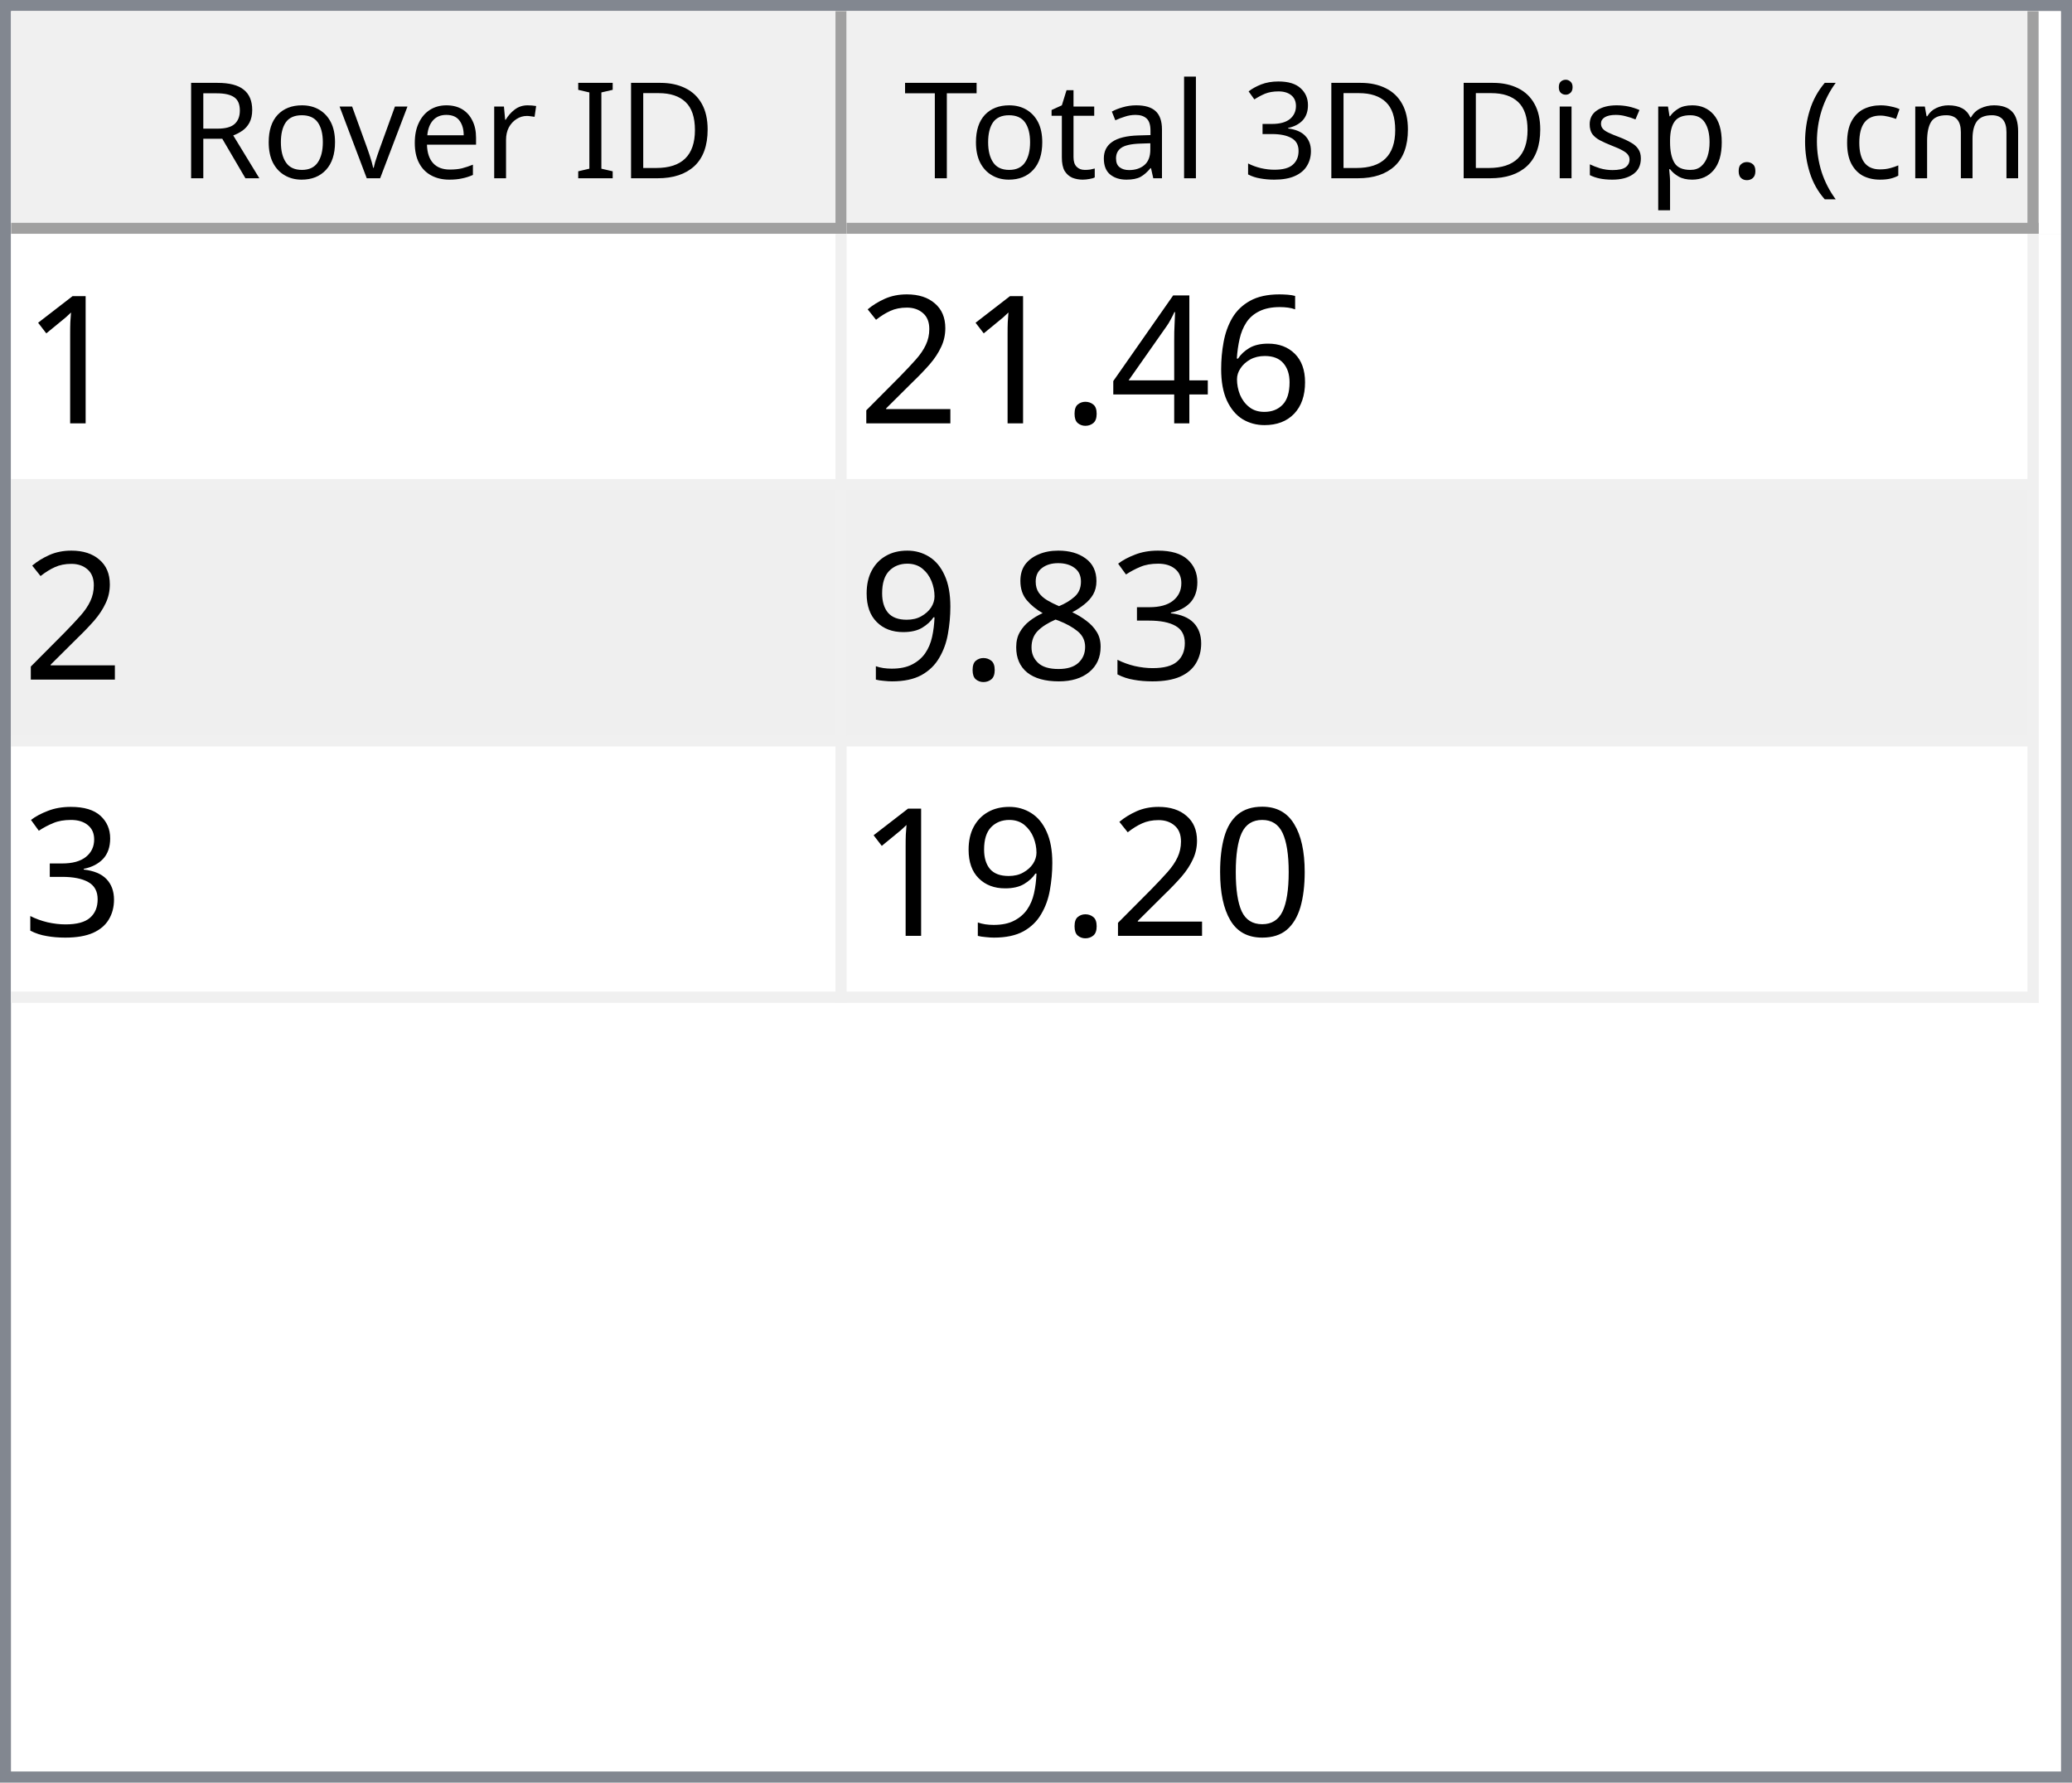
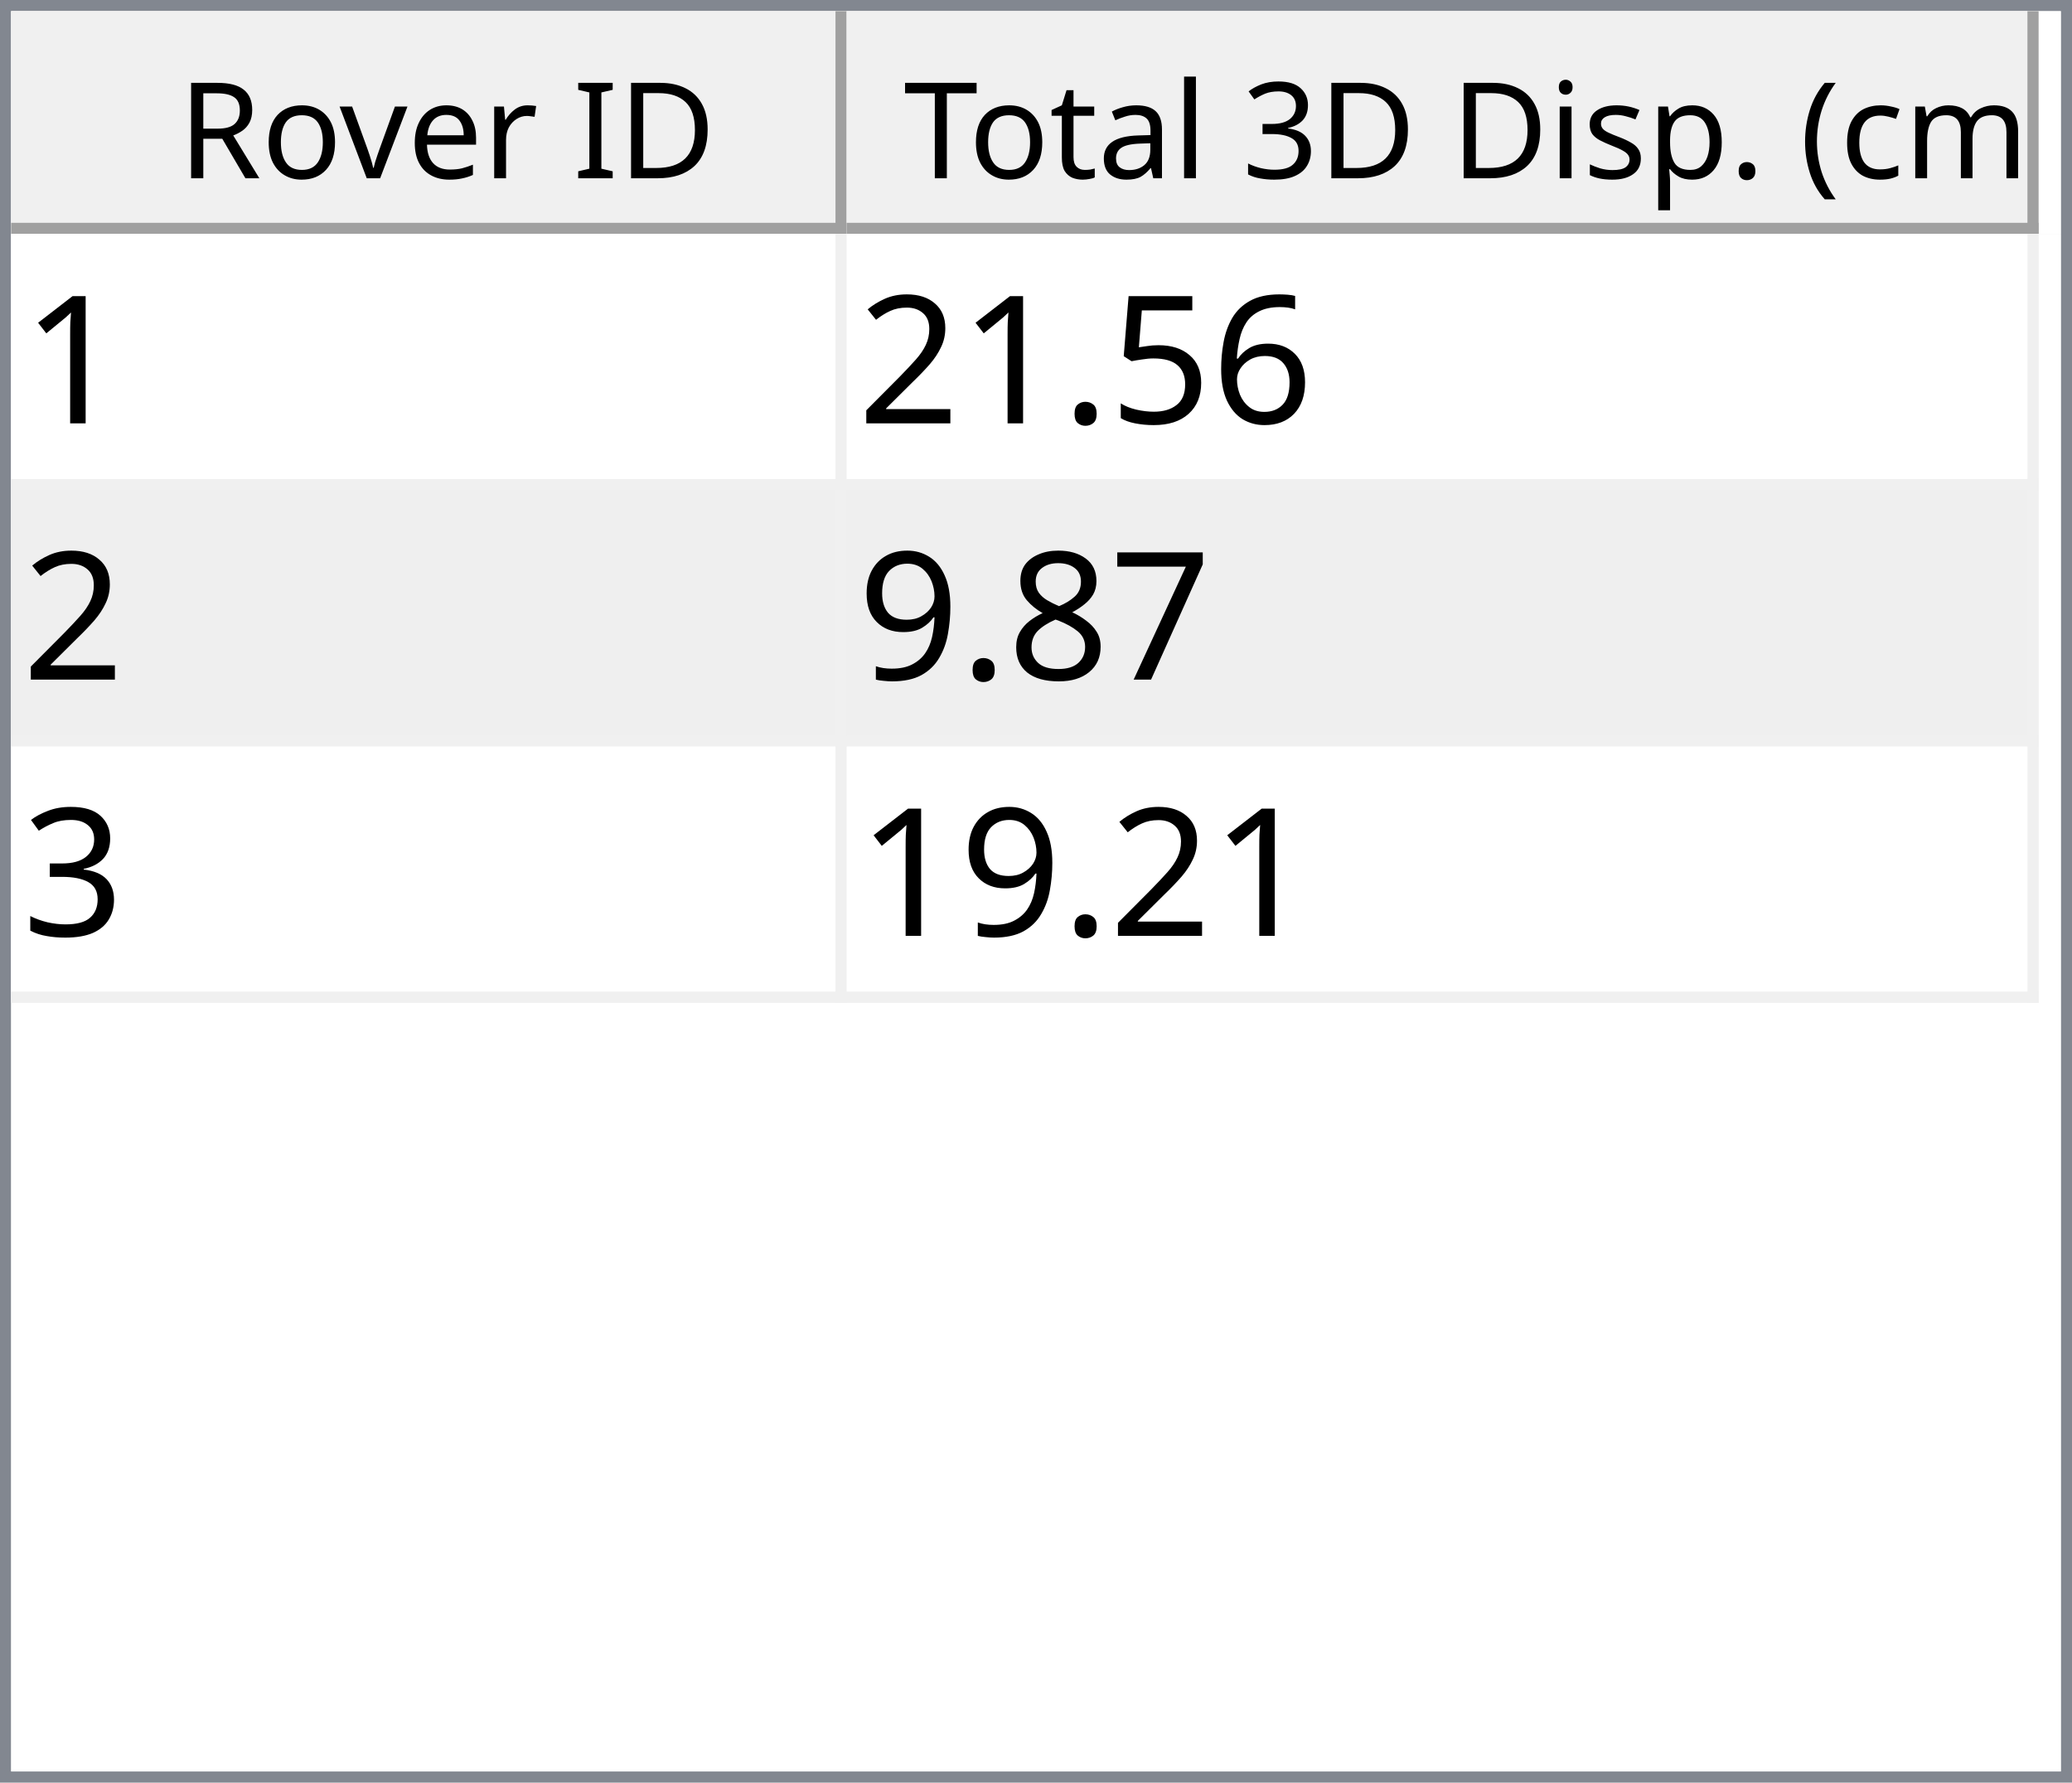
<svg xmlns="http://www.w3.org/2000/svg" style="fill-opacity:1; color-rendering:auto; color-interpolation:auto; text-rendering:auto; stroke:black; stroke-linecap:square; stroke-miterlimit:10; shape-rendering:auto; stroke-opacity:1; fill:black; stroke-dasharray:none; font-weight:normal; stroke-width:1; font-family:'Dialog'; font-style:normal; stroke-linejoin:miter; font-size:12px; stroke-dashoffset:0; image-rendering:auto;" width="186" height="160">
  <defs id="genericDefs" />
  <g>
    <defs id="defs1">
      <clipPath clipPathUnits="userSpaceOnUse" id="clipPath1">
        <path d="M0 0 L186 0 L186 160 L0 160 L0 0 Z" />
      </clipPath>
      <clipPath clipPathUnits="userSpaceOnUse" id="clipPath2">
        <path d="M0 0 L0 160 L186 160 L186 0 Z" />
      </clipPath>
      <clipPath clipPathUnits="userSpaceOnUse" id="clipPath3">
        <path d="M0 0 L0 20 L184 20 L184 0 Z" />
      </clipPath>
      <clipPath clipPathUnits="userSpaceOnUse" id="clipPath4">
        <path d="M0 0 L0 20 L75 20 L75 0 Z" />
      </clipPath>
      <clipPath clipPathUnits="userSpaceOnUse" id="clipPath5">
        <path d="M1 1 L1 19 L74 19 L74 1 Z" />
      </clipPath>
      <clipPath clipPathUnits="userSpaceOnUse" id="clipPath6">
        <path d="M0 0 L0 18 L73 18 L73 0 Z" />
      </clipPath>
      <clipPath clipPathUnits="userSpaceOnUse" id="clipPath7">
        <path d="M-0.5 -0.5 L-0.5 19.5 L74.5 19.5 L74.5 -0.5 Z" />
      </clipPath>
      <clipPath clipPathUnits="userSpaceOnUse" id="clipPath8">
        <path d="M0 0 L0 20 L107 20 L107 0 Z" />
      </clipPath>
      <clipPath clipPathUnits="userSpaceOnUse" id="clipPath9">
        <path d="M1 1 L1 19 L106 19 L106 1 Z" />
      </clipPath>
      <clipPath clipPathUnits="userSpaceOnUse" id="clipPath10">
        <path d="M0 0 L0 18 L105 18 L105 0 Z" />
      </clipPath>
      <clipPath clipPathUnits="userSpaceOnUse" id="clipPath11">
        <path d="M-0.5 -0.5 L-0.5 19.5 L106.5 19.5 L106.5 -0.5 Z" />
      </clipPath>
      <clipPath clipPathUnits="userSpaceOnUse" id="clipPath12">
        <path d="M0 0 L0 138 L184 138 L184 0 Z" />
      </clipPath>
      <clipPath clipPathUnits="userSpaceOnUse" id="clipPath13">
        <path d="M0 0 L0 69 L182 69 L182 0 Z" />
      </clipPath>
      <clipPath clipPathUnits="userSpaceOnUse" id="clipPath14">
        <path d="M-0.5 -0.5 L-0.5 68.5 L181.5 68.5 L181.5 -0.5 Z" />
      </clipPath>
      <clipPath clipPathUnits="userSpaceOnUse" id="clipPath15">
        <path d="M0 0 L0 22 L74 22 L74 0 Z" />
      </clipPath>
      <clipPath clipPathUnits="userSpaceOnUse" id="clipPath16">
        <path d="M0 0 L0 22 L106 22 L106 0 Z" />
      </clipPath>
      <font horiz-adv-x="64.551" id="font1">
        <font-face ascent="107.91" descent="25.098" units-per-em="100" style="font-style:normal; font-family:Segoe UI; font-weight:normal;" />
        <missing-glyph horiz-adv-x="64.551" d="M8.109 0 L8.109 68.266 L56.453 68.266 L56.453 0 L8.109 0 ZM15.328 7.234 L49.219 7.234 L49.219 61.031 L15.328 61.031 L15.328 7.234 Z" />
        <glyph unicode="D" horiz-adv-x="70.117" d="M9.188 0 L9.188 70.016 L28.516 70.016 Q65.531 70.016 65.531 35.891 Q65.531 19.672 55.25 9.836 Q44.969 0 27.734 0 L9.188 0 ZM17.391 62.594 L17.391 7.422 L27.828 7.422 Q41.609 7.422 49.273 14.797 Q56.938 22.172 56.938 35.688 Q56.938 62.594 28.328 62.594 L17.391 62.594 Z" />
        <glyph unicode="I" horiz-adv-x="26.611" d="M17.391 0 L9.188 0 L9.188 70.016 L17.391 70.016 L17.391 0 Z" />
        <glyph unicode=" " horiz-adv-x="27.393" d="" />
        <glyph unicode="r" horiz-adv-x="34.766" d="M34.188 41.891 Q32.078 43.5 28.125 43.5 Q23 43.5 19.555 38.672 Q16.109 33.844 16.109 25.484 L16.109 0 L8.109 0 L8.109 50 L16.109 50 L16.109 39.703 L16.312 39.703 Q18.016 44.969 21.531 47.922 Q25.047 50.875 29.391 50.875 Q32.516 50.875 34.188 50.203 L34.188 41.891 Z" />
        <glyph unicode="e" horiz-adv-x="52.295" d="M48.297 23 L12.984 23 Q13.188 14.656 17.484 10.109 Q21.781 5.562 29.297 5.562 Q37.75 5.562 44.828 11.141 L44.828 3.609 Q38.234 -1.172 27.391 -1.172 Q16.797 -1.172 10.742 5.641 Q4.688 12.453 4.688 24.812 Q4.688 36.469 11.305 43.82 Q17.922 51.172 27.734 51.172 Q37.547 51.172 42.922 44.828 Q48.297 38.484 48.297 27.203 L48.297 23 ZM40.094 29.781 Q40.047 36.719 36.75 40.578 Q33.453 44.438 27.594 44.438 Q21.922 44.438 17.969 40.383 Q14.016 36.328 13.094 29.781 L40.094 29.781 Z" />
        <glyph unicode="v" horiz-adv-x="47.9" d="M47.406 50 L27.484 0 L19.625 0 L0.688 50 L9.469 50 L22.172 13.672 Q23.578 9.672 23.922 6.688 L24.125 6.688 Q24.609 10.453 25.688 13.484 L38.969 50 L47.406 50 Z" />
        <glyph unicode="o" horiz-adv-x="58.594" d="M29 -1.172 Q17.922 -1.172 11.305 5.836 Q4.688 12.844 4.688 24.422 Q4.688 37.016 11.57 44.094 Q18.453 51.172 30.172 51.172 Q41.359 51.172 47.633 44.289 Q53.906 37.406 53.906 25.203 Q53.906 13.234 47.141 6.031 Q40.375 -1.172 29 -1.172 ZM29.594 44.438 Q21.875 44.438 17.383 39.188 Q12.891 33.938 12.891 24.703 Q12.891 15.828 17.43 10.695 Q21.969 5.562 29.594 5.562 Q37.359 5.562 41.531 10.594 Q45.703 15.625 45.703 24.906 Q45.703 34.281 41.531 39.359 Q37.359 44.438 29.594 44.438 Z" />
        <glyph unicode="R" horiz-adv-x="59.814" d="M59.375 0 L49.609 0 L37.891 19.625 Q36.281 22.359 34.766 24.289 Q33.25 26.219 31.664 27.438 Q30.078 28.656 28.25 29.219 Q26.422 29.781 24.125 29.781 L17.391 29.781 L17.391 0 L9.188 0 L9.188 70.016 L30.078 70.016 Q34.672 70.016 38.555 68.867 Q42.438 67.719 45.289 65.375 Q48.141 63.031 49.758 59.547 Q51.375 56.062 51.375 51.375 Q51.375 47.703 50.273 44.656 Q49.172 41.609 47.148 39.211 Q45.125 36.812 42.266 35.133 Q39.406 33.453 35.844 32.516 L35.844 32.328 Q37.594 31.547 38.891 30.547 Q40.188 29.547 41.359 28.18 Q42.531 26.812 43.68 25.078 Q44.828 23.344 46.234 21.047 L59.375 0 ZM17.391 62.594 L17.391 37.203 L28.516 37.203 Q31.594 37.203 34.203 38.133 Q36.812 39.062 38.719 40.797 Q40.625 42.531 41.703 45.047 Q42.781 47.562 42.781 50.688 Q42.781 56.297 39.141 59.445 Q35.5 62.594 28.609 62.594 L17.391 62.594 Z" />
        <glyph unicode=")" horiz-adv-x="30.176" d="M8.297 -15.922 L1.172 -15.922 Q16.406 2.344 16.406 26.812 Q16.406 51.469 1.078 70.016 L8.297 70.016 Q23.531 52.156 23.531 26.703 Q23.531 1.375 8.297 -15.922 Z" />
        <glyph unicode="m" horiz-adv-x="86.133" d="M79.109 0 L71.094 0 L71.094 28.719 Q71.094 37.016 68.531 40.727 Q65.969 44.438 59.906 44.438 Q54.781 44.438 51.195 39.75 Q47.609 35.062 47.609 28.516 L47.609 0 L39.594 0 L39.594 29.688 Q39.594 44.438 28.219 44.438 Q22.953 44.438 19.531 40.016 Q16.109 35.594 16.109 28.516 L16.109 0 L8.109 0 L8.109 50 L16.109 50 L16.109 42.094 L16.312 42.094 Q21.625 51.172 31.844 51.172 Q36.969 51.172 40.773 48.312 Q44.578 45.453 46 40.828 Q51.562 51.172 62.594 51.172 Q79.109 51.172 79.109 30.812 L79.109 0 Z" />
        <glyph unicode="c" horiz-adv-x="46.191" d="M42.188 2.297 Q36.422 -1.172 28.516 -1.172 Q17.828 -1.172 11.258 5.789 Q4.688 12.75 4.688 23.828 Q4.688 36.188 11.766 43.68 Q18.844 51.172 30.672 51.172 Q37.25 51.172 42.281 48.734 L42.281 40.531 Q36.719 44.438 30.375 44.438 Q22.703 44.438 17.797 38.945 Q12.891 33.453 12.891 24.516 Q12.891 15.719 17.508 10.641 Q22.125 5.562 29.891 5.562 Q36.422 5.562 42.188 9.906 L42.188 2.297 Z" />
        <glyph unicode="(" horiz-adv-x="30.176" d="M29.109 -15.922 L21.969 -15.922 Q6.844 1.375 6.844 26.703 Q6.844 52.156 21.969 70.016 L29.203 70.016 Q13.875 51.469 13.875 26.812 Q13.875 2.344 29.109 -15.922 Z" />
        <glyph unicode="." horiz-adv-x="21.68" d="M10.891 -1.078 Q8.641 -1.078 7.055 0.539 Q5.469 2.156 5.469 4.391 Q5.469 6.641 7.055 8.273 Q8.641 9.906 10.891 9.906 Q13.188 9.906 14.797 8.273 Q16.406 6.641 16.406 4.391 Q16.406 2.156 14.797 0.539 Q13.188 -1.078 10.891 -1.078 Z" />
        <glyph unicode="p" horiz-adv-x="58.789" d="M16.312 7.234 L16.109 7.234 L16.109 -23 L8.109 -23 L8.109 50 L16.109 50 L16.109 41.219 L16.312 41.219 Q22.219 51.172 33.594 51.172 Q43.266 51.172 48.688 44.461 Q54.109 37.75 54.109 26.469 Q54.109 13.922 48 6.375 Q41.891 -1.172 31.297 -1.172 Q21.578 -1.172 16.312 7.234 ZM16.109 27.391 L16.109 20.406 Q16.109 14.203 20.141 9.883 Q24.172 5.562 30.375 5.562 Q37.641 5.562 41.773 11.133 Q45.906 16.703 45.906 26.609 Q45.906 34.969 42.047 39.703 Q38.188 44.438 31.594 44.438 Q24.609 44.438 20.359 39.578 Q16.109 34.719 16.109 27.391 Z" />
        <glyph unicode="s" horiz-adv-x="42.432" d="M5.078 1.812 L5.078 10.406 Q11.625 5.562 19.484 5.562 Q30.031 5.562 30.031 12.594 Q30.031 14.594 29.125 15.992 Q28.219 17.391 26.68 18.461 Q25.141 19.531 23.07 20.383 Q21 21.234 18.609 22.172 Q15.281 23.484 12.766 24.828 Q10.25 26.172 8.57 27.859 Q6.891 29.547 6.031 31.695 Q5.172 33.844 5.172 36.719 Q5.172 40.234 6.789 42.945 Q8.406 45.656 11.086 47.484 Q13.766 49.312 17.211 50.242 Q20.656 51.172 24.312 51.172 Q30.812 51.172 35.938 48.922 L35.938 40.828 Q30.422 44.438 23.25 44.438 Q21 44.438 19.195 43.922 Q17.391 43.406 16.094 42.477 Q14.797 41.547 14.086 40.258 Q13.375 38.969 13.375 37.406 Q13.375 35.453 14.086 34.133 Q14.797 32.812 16.164 31.789 Q17.531 30.766 19.484 29.938 Q21.438 29.109 23.922 28.125 Q27.25 26.859 29.883 25.516 Q32.516 24.172 34.375 22.484 Q36.234 20.797 37.234 18.602 Q38.234 16.406 38.234 13.375 Q38.234 9.672 36.602 6.938 Q34.969 4.203 32.234 2.398 Q29.5 0.594 25.93 -0.289 Q22.359 -1.172 18.453 -1.172 Q10.75 -1.172 5.078 1.812 Z" />
        <glyph unicode="i" horiz-adv-x="24.219" d="M12.203 62.703 Q10.062 62.703 8.547 64.164 Q7.031 65.625 7.031 67.875 Q7.031 70.125 8.547 71.609 Q10.062 73.094 12.203 73.094 Q14.406 73.094 15.945 71.609 Q17.484 70.125 17.484 67.875 Q17.484 65.719 15.945 64.211 Q14.406 62.703 12.203 62.703 ZM16.109 0 L8.109 0 L8.109 50 L16.109 50 L16.109 0 Z" />
        <glyph unicode="3" horiz-adv-x="53.906" d="M46.531 19.828 Q46.531 15.094 44.75 11.211 Q42.969 7.328 39.719 4.57 Q36.469 1.812 31.93 0.297 Q27.391 -1.219 21.922 -1.219 Q11.922 -1.219 6 2.594 L6 11.188 Q13.094 5.609 22.219 5.609 Q25.875 5.609 28.828 6.539 Q31.781 7.469 33.906 9.227 Q36.031 10.984 37.18 13.477 Q38.328 15.969 38.328 19.094 Q38.328 32.812 18.797 32.812 L12.984 32.812 L12.984 39.594 L18.5 39.594 Q35.797 39.594 35.797 52.484 Q35.797 64.406 22.609 64.406 Q15.188 64.406 8.688 59.422 L8.688 67.188 Q15.375 71.188 24.609 71.188 Q29 71.188 32.57 69.969 Q36.141 68.75 38.68 66.555 Q41.219 64.359 42.609 61.281 Q44 58.203 44 54.5 Q44 40.672 30.031 36.719 L30.031 36.531 Q33.594 36.141 36.625 34.797 Q39.656 33.453 41.852 31.305 Q44.047 29.156 45.289 26.25 Q46.531 23.344 46.531 19.828 Z" />
        <glyph unicode="l" horiz-adv-x="24.219" d="M16.109 0 L8.109 0 L8.109 74.031 L16.109 74.031 L16.109 0 Z" />
        <glyph unicode="a" horiz-adv-x="50.879" d="M43.891 0 L35.891 0 L35.891 7.812 L35.688 7.812 Q30.469 -1.172 20.312 -1.172 Q12.844 -1.172 8.617 2.781 Q4.391 6.734 4.391 13.281 Q4.391 27.297 20.906 29.594 L35.891 31.688 Q35.891 44.438 25.594 44.438 Q16.547 44.438 9.281 38.281 L9.281 46.484 Q16.656 51.172 26.266 51.172 Q43.891 51.172 43.891 32.516 L43.891 0 ZM35.891 25.297 L23.828 23.641 Q18.266 22.859 15.43 20.875 Q12.594 18.891 12.594 13.875 Q12.594 10.203 15.211 7.883 Q17.828 5.562 22.172 5.562 Q28.125 5.562 32.008 9.742 Q35.891 13.922 35.891 20.312 L35.891 25.297 Z" />
        <glyph unicode="t" horiz-adv-x="33.887" d="M31.297 0.484 Q28.469 -1.078 23.828 -1.078 Q10.688 -1.078 10.688 13.578 L10.688 43.172 L2.094 43.172 L2.094 50 L10.688 50 L10.688 62.203 L18.703 64.797 L18.703 50 L31.297 50 L31.297 43.172 L18.703 43.172 L18.703 14.984 Q18.703 9.969 20.414 7.82 Q22.125 5.672 26.078 5.672 Q29.109 5.672 31.297 7.328 L31.297 0.484 Z" />
        <glyph unicode="T" horiz-adv-x="52.393" d="M50.594 62.594 L30.375 62.594 L30.375 0 L22.172 0 L22.172 62.594 L2 62.594 L2 70.016 L50.594 70.016 L50.594 62.594 Z" />
      </font>
      <font horiz-adv-x="75.0" id="font2">
        <font-face ascent="100.537" descent="21.973" units-per-em="100" style="font-style:normal; font-family:sans-serif; font-weight:normal;" />
        <missing-glyph horiz-adv-x="75.0" d="M12.5 0 L12.5 62.5 L62.5 62.5 L62.5 0 L12.5 0 ZM14.062 1.562 L60.938 1.562 L60.938 60.938 L14.062 60.938 L14.062 1.562 Z" />
        <glyph unicode="1" horiz-adv-x="55.615" d="M37.25 0 L28.469 0 L28.469 56 Q25.297 52.984 20.141 49.953 Q14.984 46.922 10.891 45.406 L10.891 53.906 Q18.266 57.375 23.781 62.305 Q29.297 67.234 31.594 71.875 L37.25 71.875 L37.25 0 Z" />
        <glyph unicode="6" horiz-adv-x="55.615" d="M49.75 54.047 L41.016 53.375 Q39.844 58.547 37.703 60.891 Q34.125 64.656 28.906 64.656 Q24.703 64.656 21.531 62.312 Q17.391 59.281 14.992 53.469 Q12.594 47.656 12.5 36.922 Q15.672 41.75 20.266 44.094 Q24.859 46.438 29.891 46.438 Q38.672 46.438 44.852 39.969 Q51.031 33.5 51.031 23.25 Q51.031 16.5 48.125 10.719 Q45.219 4.938 40.141 1.859 Q35.062 -1.219 28.609 -1.219 Q17.625 -1.219 10.695 6.859 Q3.766 14.938 3.766 33.5 Q3.766 54.25 11.422 63.672 Q18.109 71.875 29.438 71.875 Q37.891 71.875 43.289 67.141 Q48.688 62.406 49.75 54.047 ZM13.875 23.188 Q13.875 18.656 15.797 14.508 Q17.719 10.359 21.188 8.18 Q24.656 6 28.469 6 Q34.031 6 38.039 10.492 Q42.047 14.984 42.047 22.703 Q42.047 30.125 38.086 34.398 Q34.125 38.672 28.125 38.672 Q22.172 38.672 18.023 34.398 Q13.875 30.125 13.875 23.188 Z" />
-         <glyph unicode="4" horiz-adv-x="55.615" d="M32.328 0 L32.328 17.141 L1.266 17.141 L1.266 25.203 L33.938 71.578 L41.109 71.578 L41.109 25.203 L50.781 25.203 L50.781 17.141 L41.109 17.141 L41.109 0 L32.328 0 ZM32.328 25.203 L32.328 57.469 L9.906 25.203 L32.328 25.203 Z" />
+         <glyph unicode="5" horiz-adv-x="55.615" d="M4.156 18.75 L13.375 19.531 Q14.406 12.797 18.141 9.398 Q21.875 6 27.156 6 Q33.5 6 37.891 10.789 Q42.281 15.578 42.281 23.484 Q42.281 31 38.062 35.352 Q33.844 39.703 27 39.703 Q22.75 39.703 19.336 37.773 Q15.922 35.844 13.969 32.766 L5.719 33.844 L12.641 70.609 L48.25 70.609 L48.25 62.203 L19.672 62.203 L15.828 42.969 Q22.266 47.469 29.344 47.469 Q38.719 47.469 45.164 40.969 Q51.609 34.469 51.609 24.266 Q51.609 14.547 45.953 7.469 Q39.062 -1.219 27.156 -1.219 Q17.391 -1.219 11.211 4.25 Q5.031 9.719 4.156 18.75 Z" />
        <glyph unicode="." horiz-adv-x="27.783" d="M9.078 0 L9.078 10.016 L19.094 10.016 L19.094 0 L9.078 0 Z" />
        <glyph unicode="2" horiz-adv-x="55.615" d="M50.344 8.453 L50.344 0 L3.031 0 Q2.938 3.172 4.047 6.109 Q5.859 10.938 9.836 15.625 Q13.812 20.312 21.344 26.469 Q33.016 36.031 37.117 41.625 Q41.219 47.219 41.219 52.203 Q41.219 57.422 37.477 61.008 Q33.734 64.594 27.734 64.594 Q21.391 64.594 17.578 60.789 Q13.766 56.984 13.719 50.25 L4.688 51.172 Q5.609 61.281 11.664 66.578 Q17.719 71.875 27.938 71.875 Q38.234 71.875 44.242 66.164 Q50.25 60.453 50.25 52 Q50.25 47.703 48.492 43.555 Q46.734 39.406 42.656 34.812 Q38.578 30.219 29.109 22.219 Q21.188 15.578 18.945 13.211 Q16.703 10.844 15.234 8.453 L50.344 8.453 Z" />
-         <glyph unicode="3" horiz-adv-x="55.615" d="M4.203 18.891 L12.984 20.062 Q14.5 12.594 18.141 9.297 Q21.781 6 27 6 Q33.203 6 37.477 10.297 Q41.75 14.594 41.75 20.953 Q41.75 27 37.797 30.93 Q33.844 34.859 27.734 34.859 Q25.25 34.859 21.531 33.891 L22.516 41.609 Q23.391 41.5 23.922 41.5 Q29.547 41.5 34.039 44.43 Q38.531 47.359 38.531 53.469 Q38.531 58.297 35.258 61.477 Q31.984 64.656 26.812 64.656 Q21.688 64.656 18.266 61.43 Q14.844 58.203 13.875 51.766 L5.078 53.328 Q6.688 62.156 12.398 67.016 Q18.109 71.875 26.609 71.875 Q32.469 71.875 37.398 69.359 Q42.328 66.844 44.945 62.5 Q47.562 58.156 47.562 53.266 Q47.562 48.641 45.07 44.828 Q42.578 41.016 37.703 38.766 Q44.047 37.312 47.562 32.695 Q51.078 28.078 51.078 21.141 Q51.078 11.766 44.242 5.25 Q37.406 -1.266 26.953 -1.266 Q17.531 -1.266 11.305 4.352 Q5.078 9.969 4.203 18.891 Z" />
+         <glyph unicode="7" horiz-adv-x="55.615" d="M4.734 62.203 L4.734 70.656 L51.078 70.656 L51.078 63.812 Q44.234 56.547 37.523 44.484 Q30.812 32.422 27.156 19.672 Q24.516 10.688 23.781 0 L14.75 0 Q14.891 8.453 18.062 20.414 Q21.234 32.375 27.172 43.484 Q33.109 54.594 39.797 62.203 L4.734 62.203 Z" />
        <glyph unicode="8" horiz-adv-x="55.615" d="M17.672 38.812 Q12.203 40.828 9.57 44.539 Q6.938 48.25 6.938 53.422 Q6.938 61.234 12.555 66.555 Q18.172 71.875 27.484 71.875 Q36.859 71.875 42.578 66.43 Q48.297 60.984 48.297 53.172 Q48.297 48.188 45.68 44.508 Q43.062 40.828 37.75 38.812 Q44.344 36.672 47.781 31.883 Q51.219 27.094 51.219 20.453 Q51.219 11.281 44.727 5.031 Q38.234 -1.219 27.641 -1.219 Q17.047 -1.219 10.547 5.055 Q4.047 11.328 4.047 20.703 Q4.047 27.688 7.594 32.398 Q11.141 37.109 17.672 38.812 ZM15.922 53.719 Q15.922 48.641 19.195 45.414 Q22.469 42.188 27.688 42.188 Q32.766 42.188 36.016 45.383 Q39.266 48.578 39.266 53.219 Q39.266 58.062 35.914 61.359 Q32.562 64.656 27.594 64.656 Q22.562 64.656 19.242 61.43 Q15.922 58.203 15.922 53.719 ZM13.094 20.656 Q13.094 16.891 14.875 13.375 Q16.656 9.859 20.172 7.93 Q23.688 6 27.734 6 Q34.031 6 38.133 10.055 Q42.234 14.109 42.234 20.359 Q42.234 26.703 38.016 30.859 Q33.797 35.016 27.438 35.016 Q21.234 35.016 17.164 30.914 Q13.094 26.812 13.094 20.656 Z" />
        <glyph unicode="9" horiz-adv-x="55.615" d="M5.469 16.547 L13.922 17.328 Q14.984 11.375 18.016 8.688 Q21.047 6 25.781 6 Q29.828 6 32.883 7.859 Q35.938 9.719 37.891 12.82 Q39.844 15.922 41.164 21.195 Q42.484 26.469 42.484 31.938 Q42.484 32.516 42.438 33.688 Q39.797 29.5 35.234 26.883 Q30.672 24.266 25.344 24.266 Q16.453 24.266 10.305 30.711 Q4.156 37.156 4.156 47.703 Q4.156 58.594 10.578 65.234 Q17 71.875 26.656 71.875 Q33.641 71.875 39.43 68.117 Q45.219 64.359 48.219 57.398 Q51.219 50.438 51.219 37.25 Q51.219 23.531 48.242 15.406 Q45.266 7.281 39.383 3.031 Q33.5 -1.219 25.594 -1.219 Q17.188 -1.219 11.867 3.445 Q6.547 8.109 5.469 16.547 ZM41.453 48.141 Q41.453 55.719 37.43 60.156 Q33.406 64.594 27.734 64.594 Q21.875 64.594 17.531 59.812 Q13.188 55.031 13.188 47.406 Q13.188 40.578 17.312 36.305 Q21.438 32.031 27.484 32.031 Q33.594 32.031 37.523 36.305 Q41.453 40.578 41.453 48.141 Z" />
-         <glyph unicode="0" horiz-adv-x="55.615" d="M4.156 35.297 Q4.156 48 6.766 55.742 Q9.375 63.484 14.523 67.68 Q19.672 71.875 27.484 71.875 Q33.25 71.875 37.594 69.555 Q41.938 67.234 44.773 62.867 Q47.609 58.5 49.219 52.227 Q50.828 45.953 50.828 35.297 Q50.828 22.703 48.242 14.969 Q45.656 7.234 40.508 3.008 Q35.359 -1.219 27.484 -1.219 Q17.141 -1.219 11.234 6.203 Q4.156 15.141 4.156 35.297 ZM13.188 35.297 Q13.188 17.672 17.312 11.836 Q21.438 6 27.484 6 Q33.547 6 37.672 11.859 Q41.797 17.719 41.797 35.297 Q41.797 52.984 37.672 58.789 Q33.547 64.594 27.391 64.594 Q21.344 64.594 17.719 59.469 Q13.188 52.938 13.188 35.297 Z" />
+         <glyph unicode="3" horiz-adv-x="55.615" d="M4.203 18.891 L12.984 20.062 Q14.5 12.594 18.141 9.297 Q21.781 6 27 6 Q33.203 6 37.477 10.297 Q41.75 14.594 41.75 20.953 Q41.75 27 37.797 30.93 Q33.844 34.859 27.734 34.859 Q25.25 34.859 21.531 33.891 L22.516 41.609 Q23.391 41.5 23.922 41.5 Q29.547 41.5 34.039 44.43 Q38.531 47.359 38.531 53.469 Q38.531 58.297 35.258 61.477 Q31.984 64.656 26.812 64.656 Q21.688 64.656 18.266 61.43 Q14.844 58.203 13.875 51.766 L5.078 53.328 Q6.688 62.156 12.398 67.016 Q18.109 71.875 26.609 71.875 Q32.469 71.875 37.398 69.359 Q42.328 66.844 44.945 62.5 Q47.562 58.156 47.562 53.266 Q47.562 48.641 45.07 44.828 Q42.578 41.016 37.703 38.766 Q44.047 37.312 47.562 32.695 Q51.078 28.078 51.078 21.141 Q51.078 11.766 44.242 5.25 Q37.406 -1.266 26.953 -1.266 Q17.531 -1.266 11.305 4.352 Q5.078 9.969 4.203 18.891 Z" />
      </font>
    </defs>
    <g style="fill:white; stroke:white;">
      <rect x="0" y="0" width="186" style="clip-path:url(#clipPath1); stroke:none;" height="160" />
    </g>
    <g style="fill:white; text-rendering:optimizeSpeed; color-rendering:optimizeSpeed; image-rendering:optimizeSpeed; shape-rendering:crispEdges; stroke:white; color-interpolation:sRGB;">
      <rect x="0" width="186" height="160" y="0" style="stroke:none;" />
      <path style="stroke:none;" d="M0 160 L186 160 L186 0 L0 0 Z" />
    </g>
    <g style="fill:rgb(240,240,240); font-family:'Segoe UI'; stroke:rgb(240,240,240);">
      <rect x="0" y="0" width="186" style="clip-path:url(#clipPath2); stroke:none;" height="160" />
    </g>
    <g style="fill:rgb(130,135,144); font-family:'Segoe UI'; stroke:rgb(130,135,144);">
      <path d="M0 0 L186 0 L186 160 L0 160 L0 0 ZM1 1 L185 1 L185 159 L1 159 L1 1 Z" style="fill-rule:evenodd; clip-path:url(#clipPath2); stroke:none;" />
    </g>
    <g style="fill:white; font-family:'Segoe UI'; stroke:white;" transform="translate(1,1)">
      <rect x="0" y="0" width="184" style="clip-path:url(#clipPath3); stroke:none;" height="20" />
    </g>
    <g style="fill:rgb(240,240,240); font-family:'Segoe UI'; stroke:rgb(240,240,240);" transform="translate(1,1)">
      <rect x="0" y="0" width="75" style="clip-path:url(#clipPath4); stroke:none;" height="20" />
    </g>
    <g style="font-family:'Segoe UI';" transform="translate(2,2)">
      <text x="14" xml:space="preserve" y="14" style="clip-path:url(#clipPath6); stroke:none;">Rover ID</text>
    </g>
    <g style="fill:rgb(160,160,160); font-family:'Segoe UI'; stroke:rgb(160,160,160); stroke-linejoin:bevel;" transform="translate(1.5,1.5)">
      <line x1="74" x2="74" y1="0" style="fill:none; clip-path:url(#clipPath7);" y2="19" />
    </g>
    <g style="fill:rgb(160,160,160); font-family:'Segoe UI'; stroke:rgb(160,160,160); stroke-linejoin:bevel;" transform="matrix(1,0,0,1,1,1) translate(0.5,0.5)">
      <line x1="0" x2="74" y1="19" style="fill:none; clip-path:url(#clipPath7);" y2="19" />
    </g>
    <g style="fill:rgb(240,240,240); font-family:'Segoe UI'; stroke:rgb(240,240,240);" transform="translate(76,1)">
      <rect x="0" y="0" width="107" style="clip-path:url(#clipPath8); stroke:none;" height="20" />
    </g>
    <g style="font-family:'Segoe UI';" transform="translate(77,2)">
      <text x="1" xml:space="preserve" y="14" style="clip-path:url(#clipPath10); stroke:none;"> Total 3D Disp. (cm)</text>
    </g>
    <g style="fill:rgb(160,160,160); font-family:'Segoe UI'; stroke:rgb(160,160,160); stroke-linejoin:bevel;" transform="translate(76.5,1.5)">
      <line x1="106" x2="106" y1="0" style="fill:none; clip-path:url(#clipPath11);" y2="19" />
    </g>
    <g style="fill:rgb(160,160,160); font-family:'Segoe UI'; stroke:rgb(160,160,160); stroke-linejoin:bevel;" transform="matrix(1,0,0,1,76,1) translate(0.5,0.5)">
      <line x1="0" x2="106" y1="19" style="fill:none; clip-path:url(#clipPath11);" y2="19" />
    </g>
    <g style="fill:white; font-family:'Segoe UI'; stroke:white;" transform="translate(1,21)">
      <rect x="0" y="0" width="184" style="clip-path:url(#clipPath12); stroke:none;" height="138" />
    </g>
    <g style="fill:rgb(240,240,240); font-size:16px; font-family:sans-serif; stroke:rgb(240,240,240);" transform="translate(1,21)">
      <rect x="0" y="0" width="182" style="clip-path:url(#clipPath13); stroke:none;" height="69" />
      <line transform="translate(0.5,0.5)" x1="0" x2="181" y1="22" style="clip-path:url(#clipPath14); fill:none; stroke-linejoin:bevel;" y2="22" />
    </g>
    <g transform="matrix(1,0,0,1,1,21) translate(0.5,0.5)" style="fill:rgb(240,240,240); font-size:16px; font-family:sans-serif; stroke:rgb(240,240,240); stroke-linejoin:bevel;">
      <line x1="0" x2="181" y1="45" style="fill:none; clip-path:url(#clipPath14);" y2="45" />
    </g>
    <g transform="matrix(1,0,0,1,1,21) translate(0.5,0.5)" style="fill:rgb(240,240,240); font-size:16px; font-family:sans-serif; stroke:rgb(240,240,240); stroke-linejoin:bevel;">
      <line x1="0" x2="181" y1="68" style="fill:none; clip-path:url(#clipPath14);" y2="68" />
    </g>
    <g transform="matrix(1,0,0,1,1,21) translate(0.5,0.5)" style="fill:rgb(240,240,240); font-size:16px; font-family:sans-serif; stroke:rgb(240,240,240); stroke-linejoin:bevel;">
      <line x1="74" x2="74" y1="0" style="fill:none; clip-path:url(#clipPath14);" y2="68" />
    </g>
    <g transform="matrix(1,0,0,1,1,21) translate(0.5,0.5)" style="fill:rgb(240,240,240); font-size:16px; font-family:sans-serif; stroke:rgb(240,240,240); stroke-linejoin:bevel;">
      <line x1="181" x2="181" y1="0" style="fill:none; clip-path:url(#clipPath14);" y2="68" />
    </g>
    <g style="fill:white; font-size:16px; font-family:sans-serif; stroke:white;" transform="matrix(1,0,0,1,1,21)">
      <rect x="0" y="0" width="74" style="clip-path:url(#clipPath15); stroke:none;" height="22" />
      <text x="1" y="17" style="fill:black; clip-path:url(#clipPath15); stroke:none;" xml:space="preserve">1</text>
    </g>
    <g style="fill:white; font-size:16px; font-family:sans-serif; stroke:white;" transform="matrix(1,0,0,1,1,21) translate(75,0)">
      <rect x="0" y="0" width="106" style="clip-path:url(#clipPath16); stroke:none;" height="22" />
-       <text x="1" y="17" style="fill:black; clip-path:url(#clipPath16); stroke:none;" xml:space="preserve">21.46</text>
+       <text x="1" y="17" style="fill:black; clip-path:url(#clipPath16); stroke:none;" xml:space="preserve">21.56</text>
    </g>
    <g style="fill:rgb(239,239,239); font-size:16px; font-family:sans-serif; stroke:rgb(239,239,239);" transform="matrix(1,0,0,1,1,21) translate(0,23)">
      <rect x="0" y="0" width="74" style="clip-path:url(#clipPath15); stroke:none;" height="22" />
      <text x="1" y="17" style="fill:black; clip-path:url(#clipPath15); stroke:none;" xml:space="preserve">2</text>
    </g>
    <g style="fill:rgb(239,239,239); font-size:16px; font-family:sans-serif; stroke:rgb(239,239,239);" transform="matrix(1,0,0,1,1,21) translate(75,23)">
      <rect x="0" y="0" width="106" style="clip-path:url(#clipPath16); stroke:none;" height="22" />
-       <text x="1" y="17" style="fill:black; clip-path:url(#clipPath16); stroke:none;" xml:space="preserve">9.83</text>
+       <text x="1" y="17" style="fill:black; clip-path:url(#clipPath16); stroke:none;" xml:space="preserve">9.87</text>
    </g>
    <g style="fill:white; font-size:16px; font-family:sans-serif; stroke:white;" transform="matrix(1,0,0,1,1,21) translate(0,46)">
      <rect x="0" y="0" width="74" style="clip-path:url(#clipPath15); stroke:none;" height="22" />
      <text x="1" y="17" style="fill:black; clip-path:url(#clipPath15); stroke:none;" xml:space="preserve">3</text>
    </g>
    <g style="fill:white; font-size:16px; font-family:sans-serif; stroke:white;" transform="matrix(1,0,0,1,1,21) translate(75,46)">
      <rect x="0" y="0" width="106" style="clip-path:url(#clipPath16); stroke:none;" height="22" />
-       <text x="1" y="17" style="fill:black; clip-path:url(#clipPath16); stroke:none;" xml:space="preserve">19.20</text>
+       <text x="1" y="17" style="fill:black; clip-path:url(#clipPath16); stroke:none;" xml:space="preserve">19.21</text>
    </g>
  </g>
</svg>
